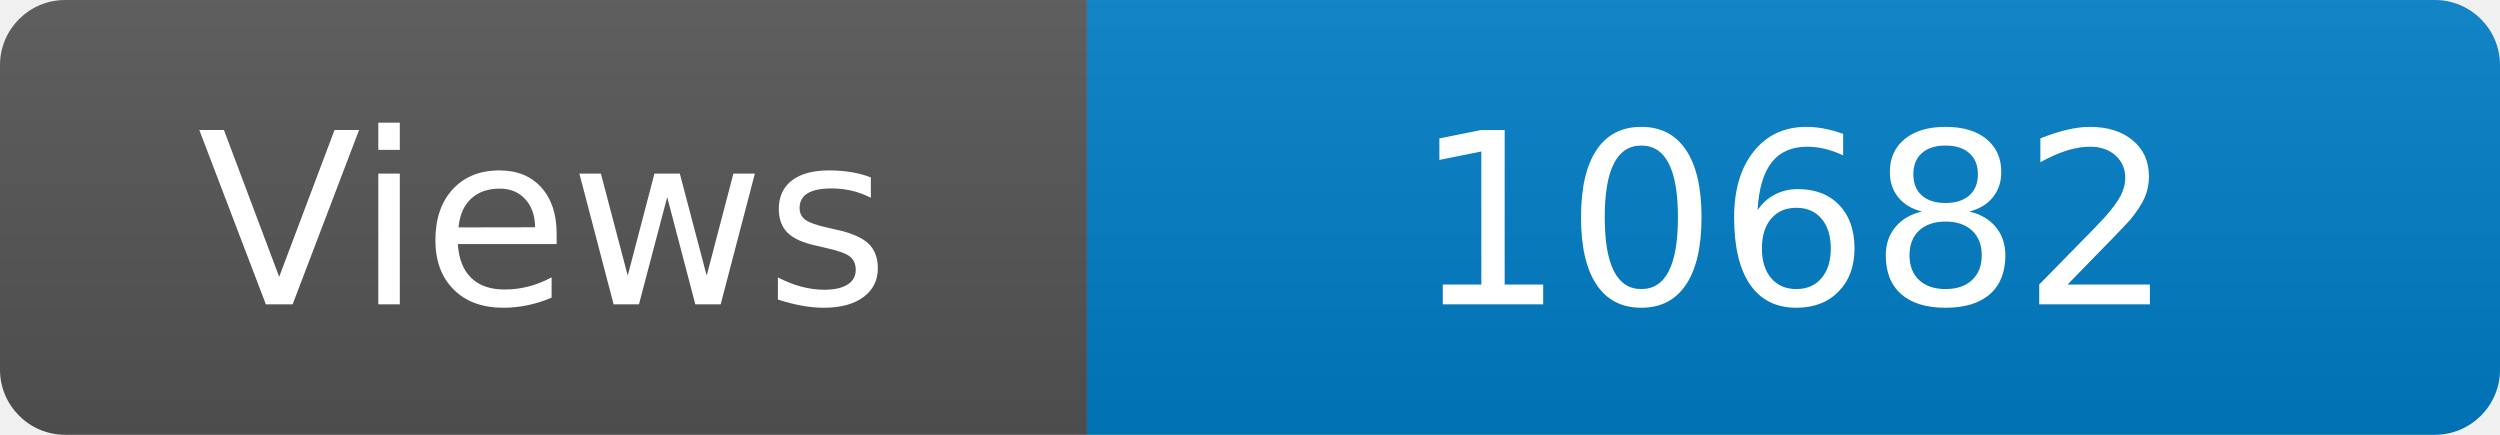
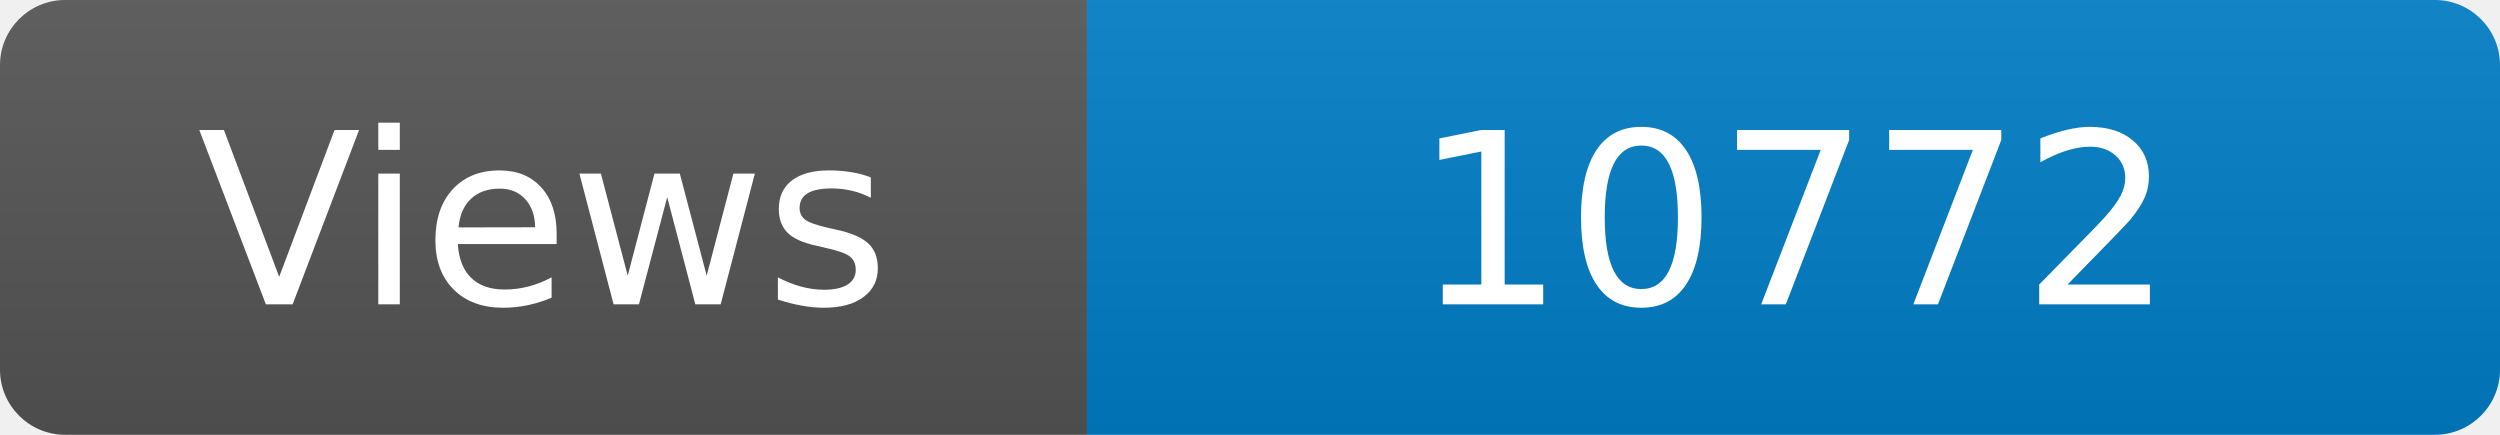
<svg xmlns="http://www.w3.org/2000/svg" width="115" height="20" role="img" aria-label="Maintained?: yes">
  <linearGradient id="s" x2="0" y2="100%">
    <stop offset="0" stop-color="#bbb" stop-opacity=".1" />
    <stop offset="1" stop-opacity=".1" />
  </linearGradient>
  <clipPath id="r">
    <rect width="115" height="20" rx="3" fill="#fff" />
  </clipPath>
  <g clip-path="url(#r)">
    <rect width="50" height="20" fill="#555" />
    <rect x="50" width="160" height="20" fill="#007ec6" />
    <rect width="115" height="20" fill="url(#s)" />
  </g>
  <g fill="#fff" text-anchor="middle" font-family="Verdana,Geneva,DejaVu Sans,sans-serif" font-size="110">
    <text x="250" y="140" transform="scale(.1)" fill="#fff">Views</text>
-     <text x="825" y="140" transform="scale(.1)" fill="#fff">10682</text>
+     <text x="825" y="140" transform="scale(.1)" fill="#fff">10772</text>
  </g>
</svg>
